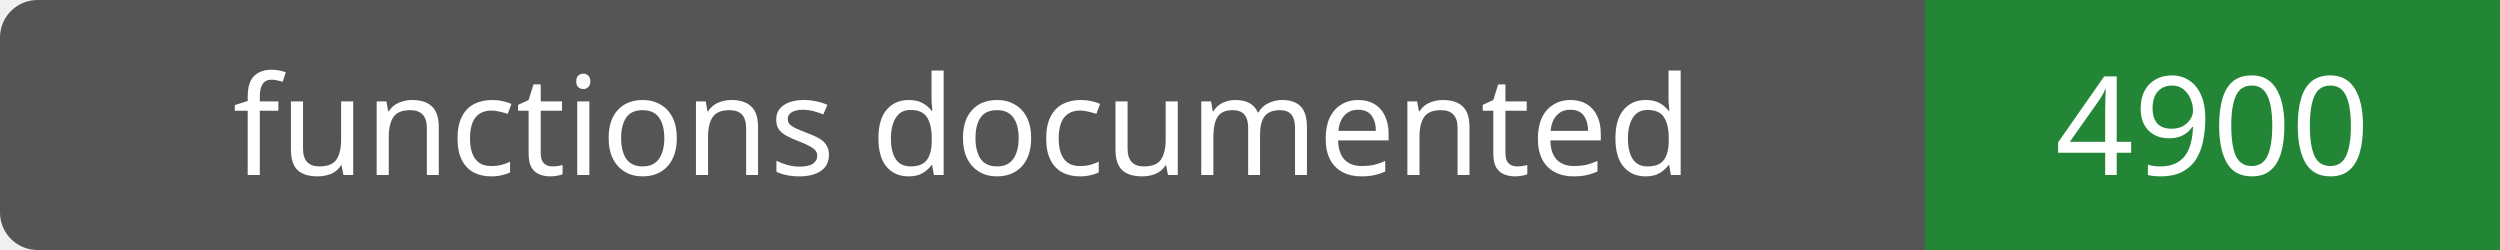
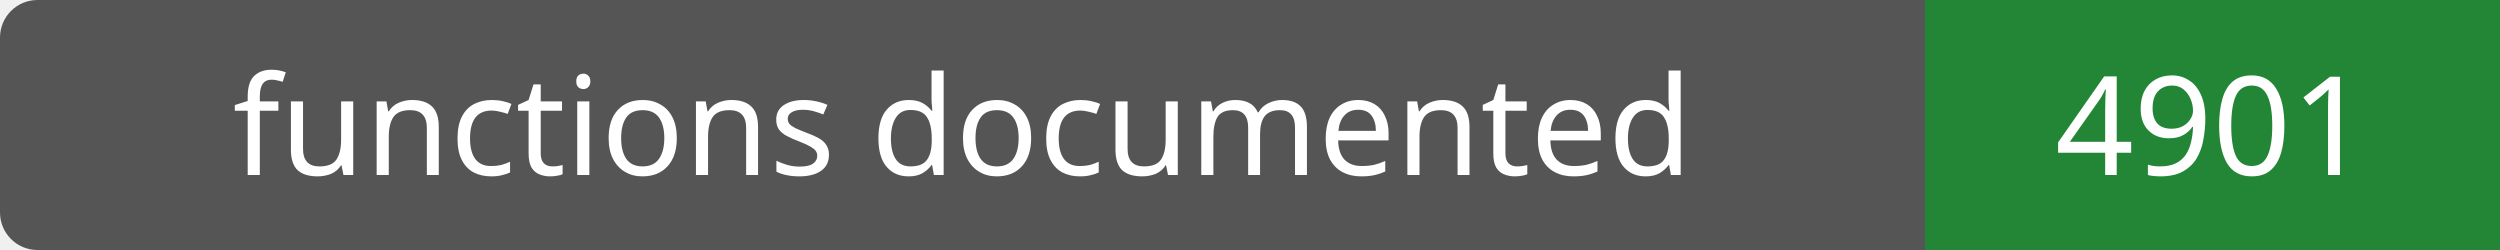
- <svg xmlns="http://www.w3.org/2000/svg" width="200" height="20" role="img" aria-label="functions documented: 4900">
+ <svg xmlns="http://www.w3.org/2000/svg" width="200" height="20" role="img" aria-label="functions documented: 4901">
  <rect width="200" height="20" rx="3" fill="#555" />
  <path fill="#238636" d="M154 0h46v20H154z" />
  <g fill="#fff" text-anchor="middle" font-family="Verdana,sans-serif" font-size="11">
    <text x="77.0" y="14">functions documented</text>
-     <text x="177.0" y="14">4900</text>
+     <text x="177.0" y="14">4901</text>
  </g>
</svg>
